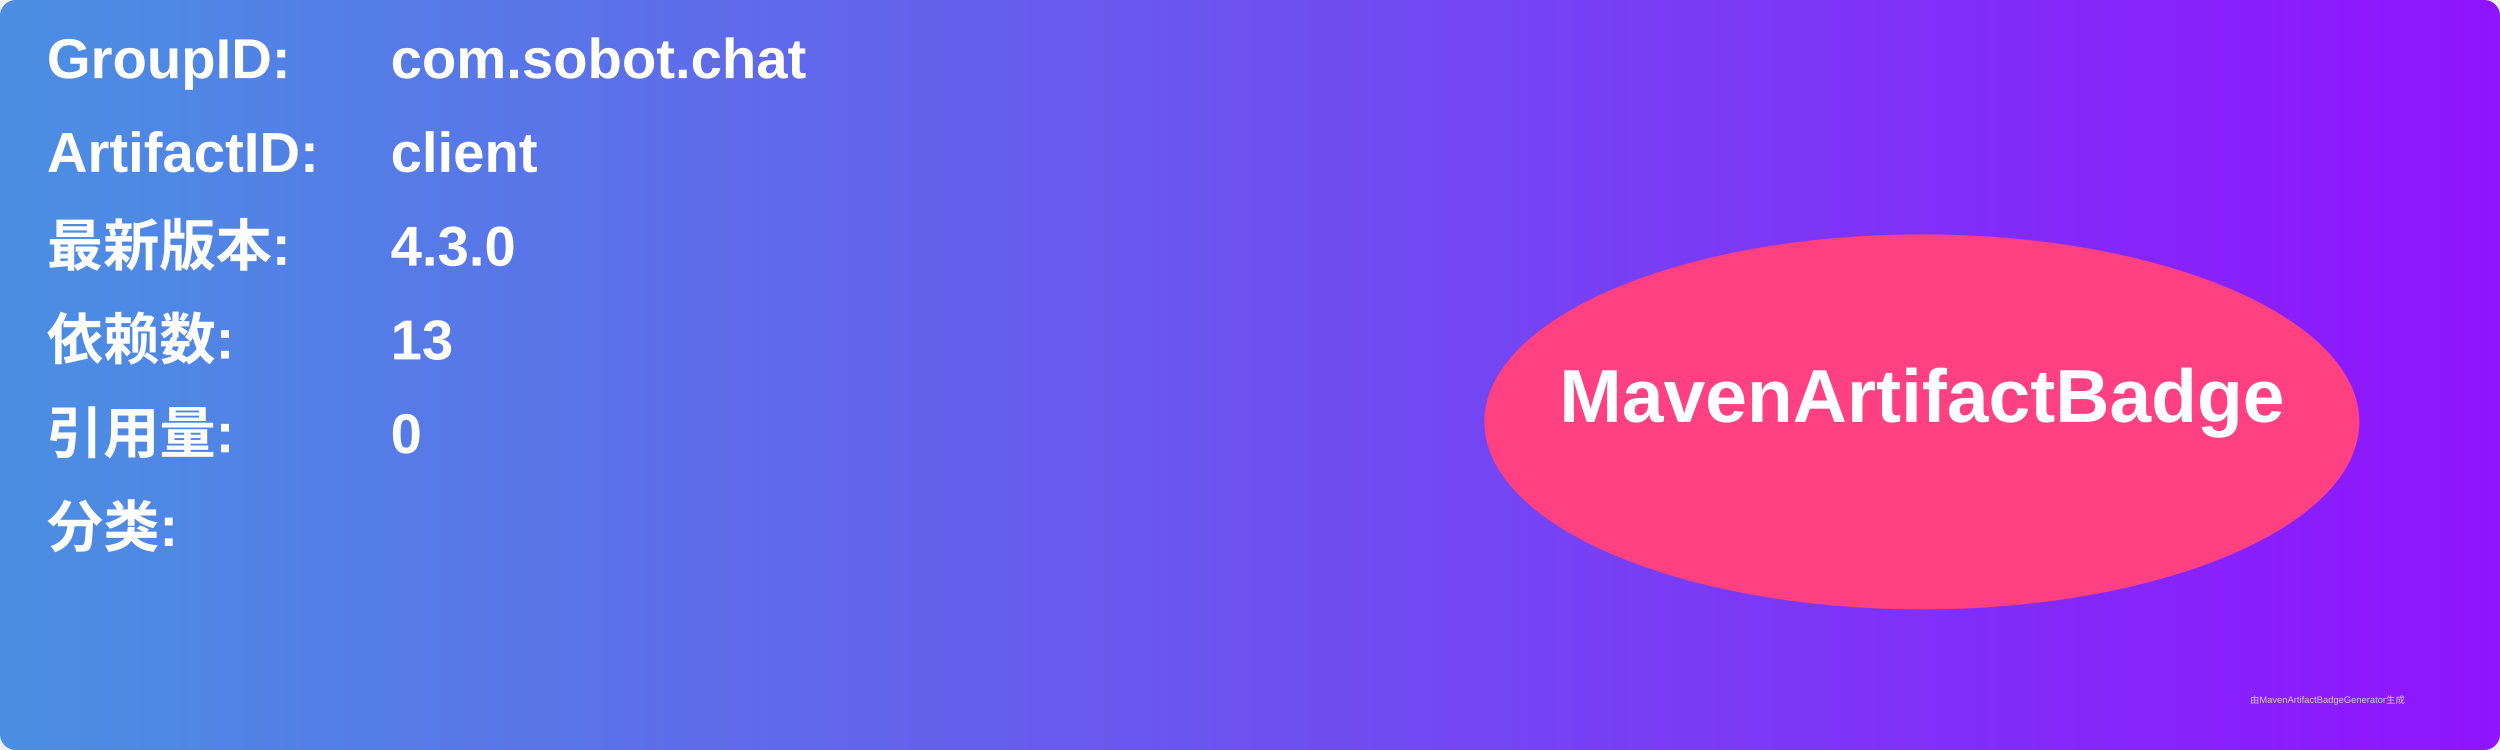
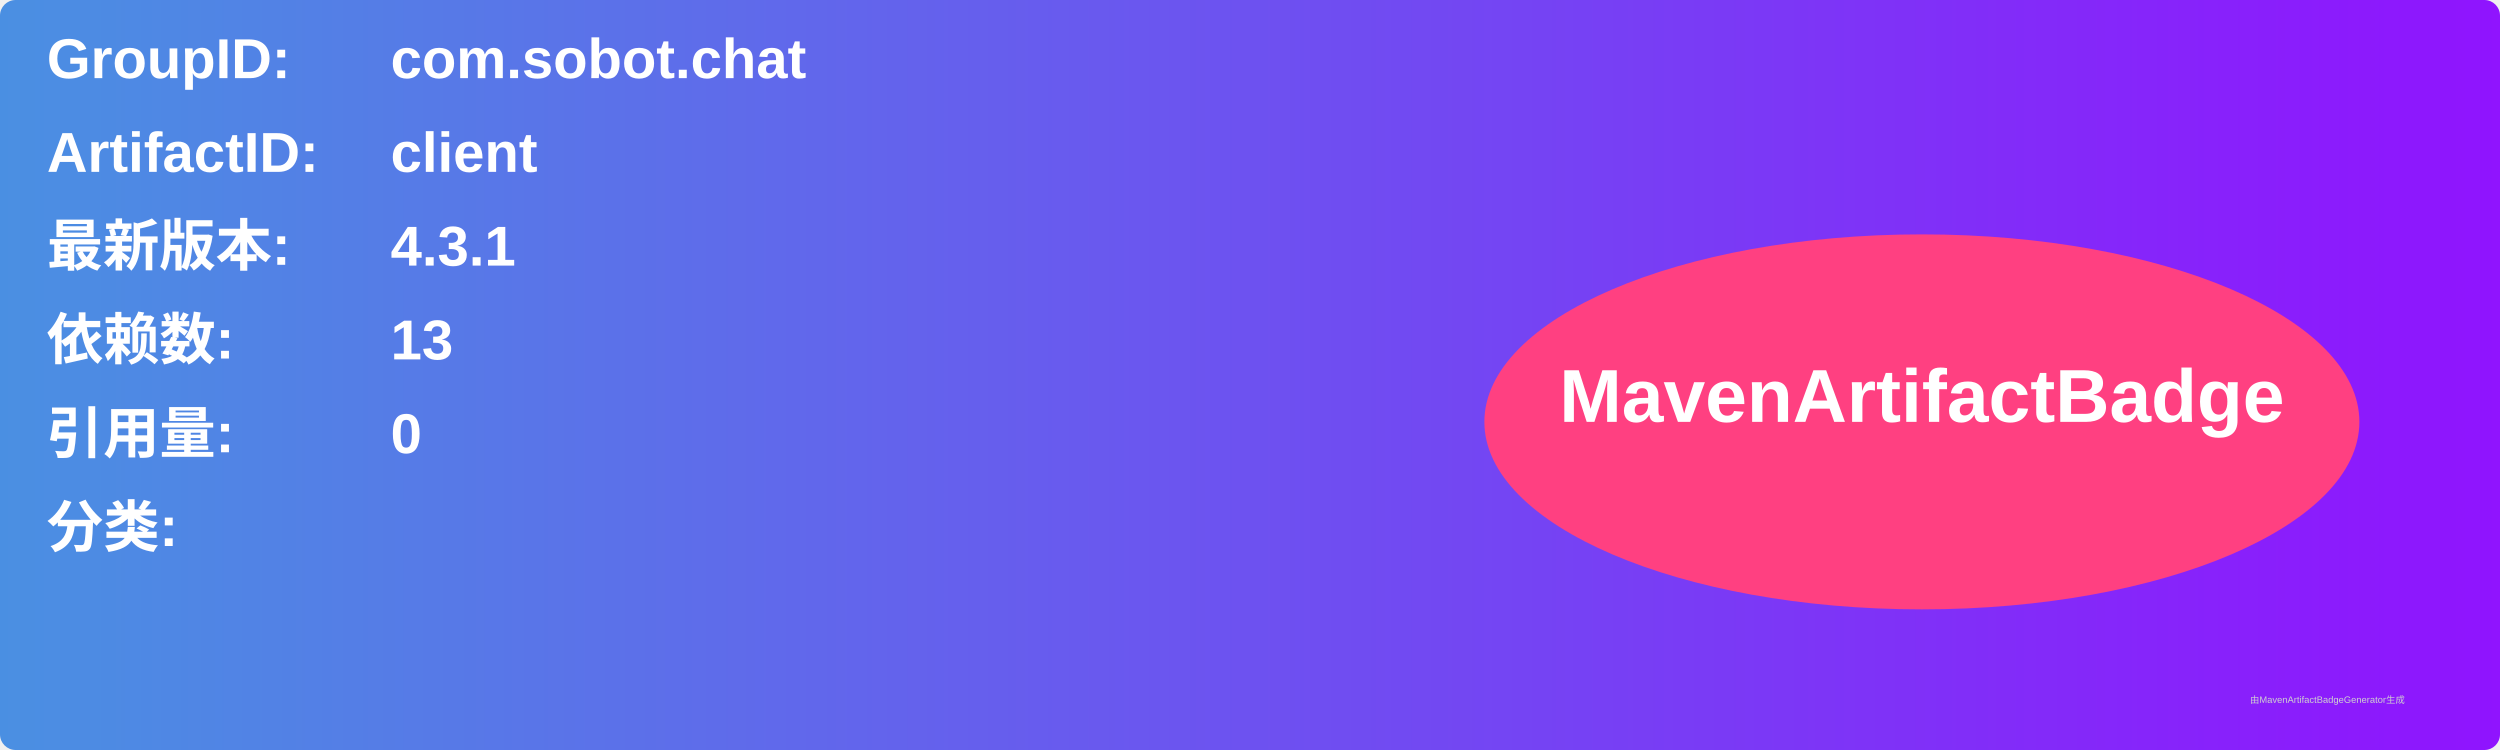
<svg xmlns="http://www.w3.org/2000/svg" width="800" height="240" viewBox="0 0 800 240">
  <linearGradient id="grad" x1="0%" y1="0%" x2="100%" y2="0%">
    <stop offset="0%" stop-color="#4a90e2" />
    <stop offset="100%" stop-color="#9013fe" />
  </linearGradient>
  <rect width="100%" height="100%" rx="5" ry="5" fill="url(#grad)" />
  <g transform="translate(15, 15)">
    <text x="0" y="10" font-family="Arial" font-size="18" fill="white" font-weight="bold" width="260">GroupID:</text>
    <text x="110" y="10" font-family="Arial" font-size="18" fill="white" font-weight="bold" width="460">com.sobot.chat</text>
    <text x="0" y="40" font-family="Arial" font-size="18" fill="white" font-weight="bold" width="260">ArtifactID:</text>
    <text x="110" y="40" font-family="Arial" font-size="18" fill="white" font-weight="bold" width="460">client</text>
    <text x="0" y="70" font-family="Arial" font-size="18" fill="white" font-weight="bold">最新版本:</text>
    <text x="110" y="70" font-family="Arial" font-size="18" fill="white" font-weight="bold">
-       <tspan font-weight="bold">4.3.0</tspan>
+       <tspan font-weight="bold">4.3.1</tspan>
    </text>
    <text x="0" y="100" font-family="Arial" font-size="18" fill="white" font-weight="bold">依赖数: </text>
    <text x="110" y="100" font-family="Arial" font-size="18" fill="white">
      <tspan font-weight="bold">13</tspan>
    </text>
    <text x="0" y="130" font-family="Arial" font-size="18" fill="white" font-weight="bold">引用量: </text>
    <text x="110" y="130" font-family="Arial" font-size="18" fill="white">
      <tspan font-weight="bold">0</tspan>
    </text>
    <text x="0" y="160" font-family="Arial" font-size="18" fill="white" font-weight="bold">分类:</text>
    <text x="10" y="190" font-family="Arial" font-size="10" fill="white">
      <tspan font-weight="bold" />
    </text>
    <ellipse cx="600" cy="120" rx="140" ry="60" fill="#ff4081" />
    <text x="600" y="120" text-anchor="middle" font-family="Arial" font-size="24" fill="white" font-weight="bold">MavenArtifactBadge</text>
  </g>
  <text x="720" y="225" font-family="Arial" font-size="3" fill="#d0d0d0">由MavenArtifactBadgeGenerator生成</text>
</svg>
